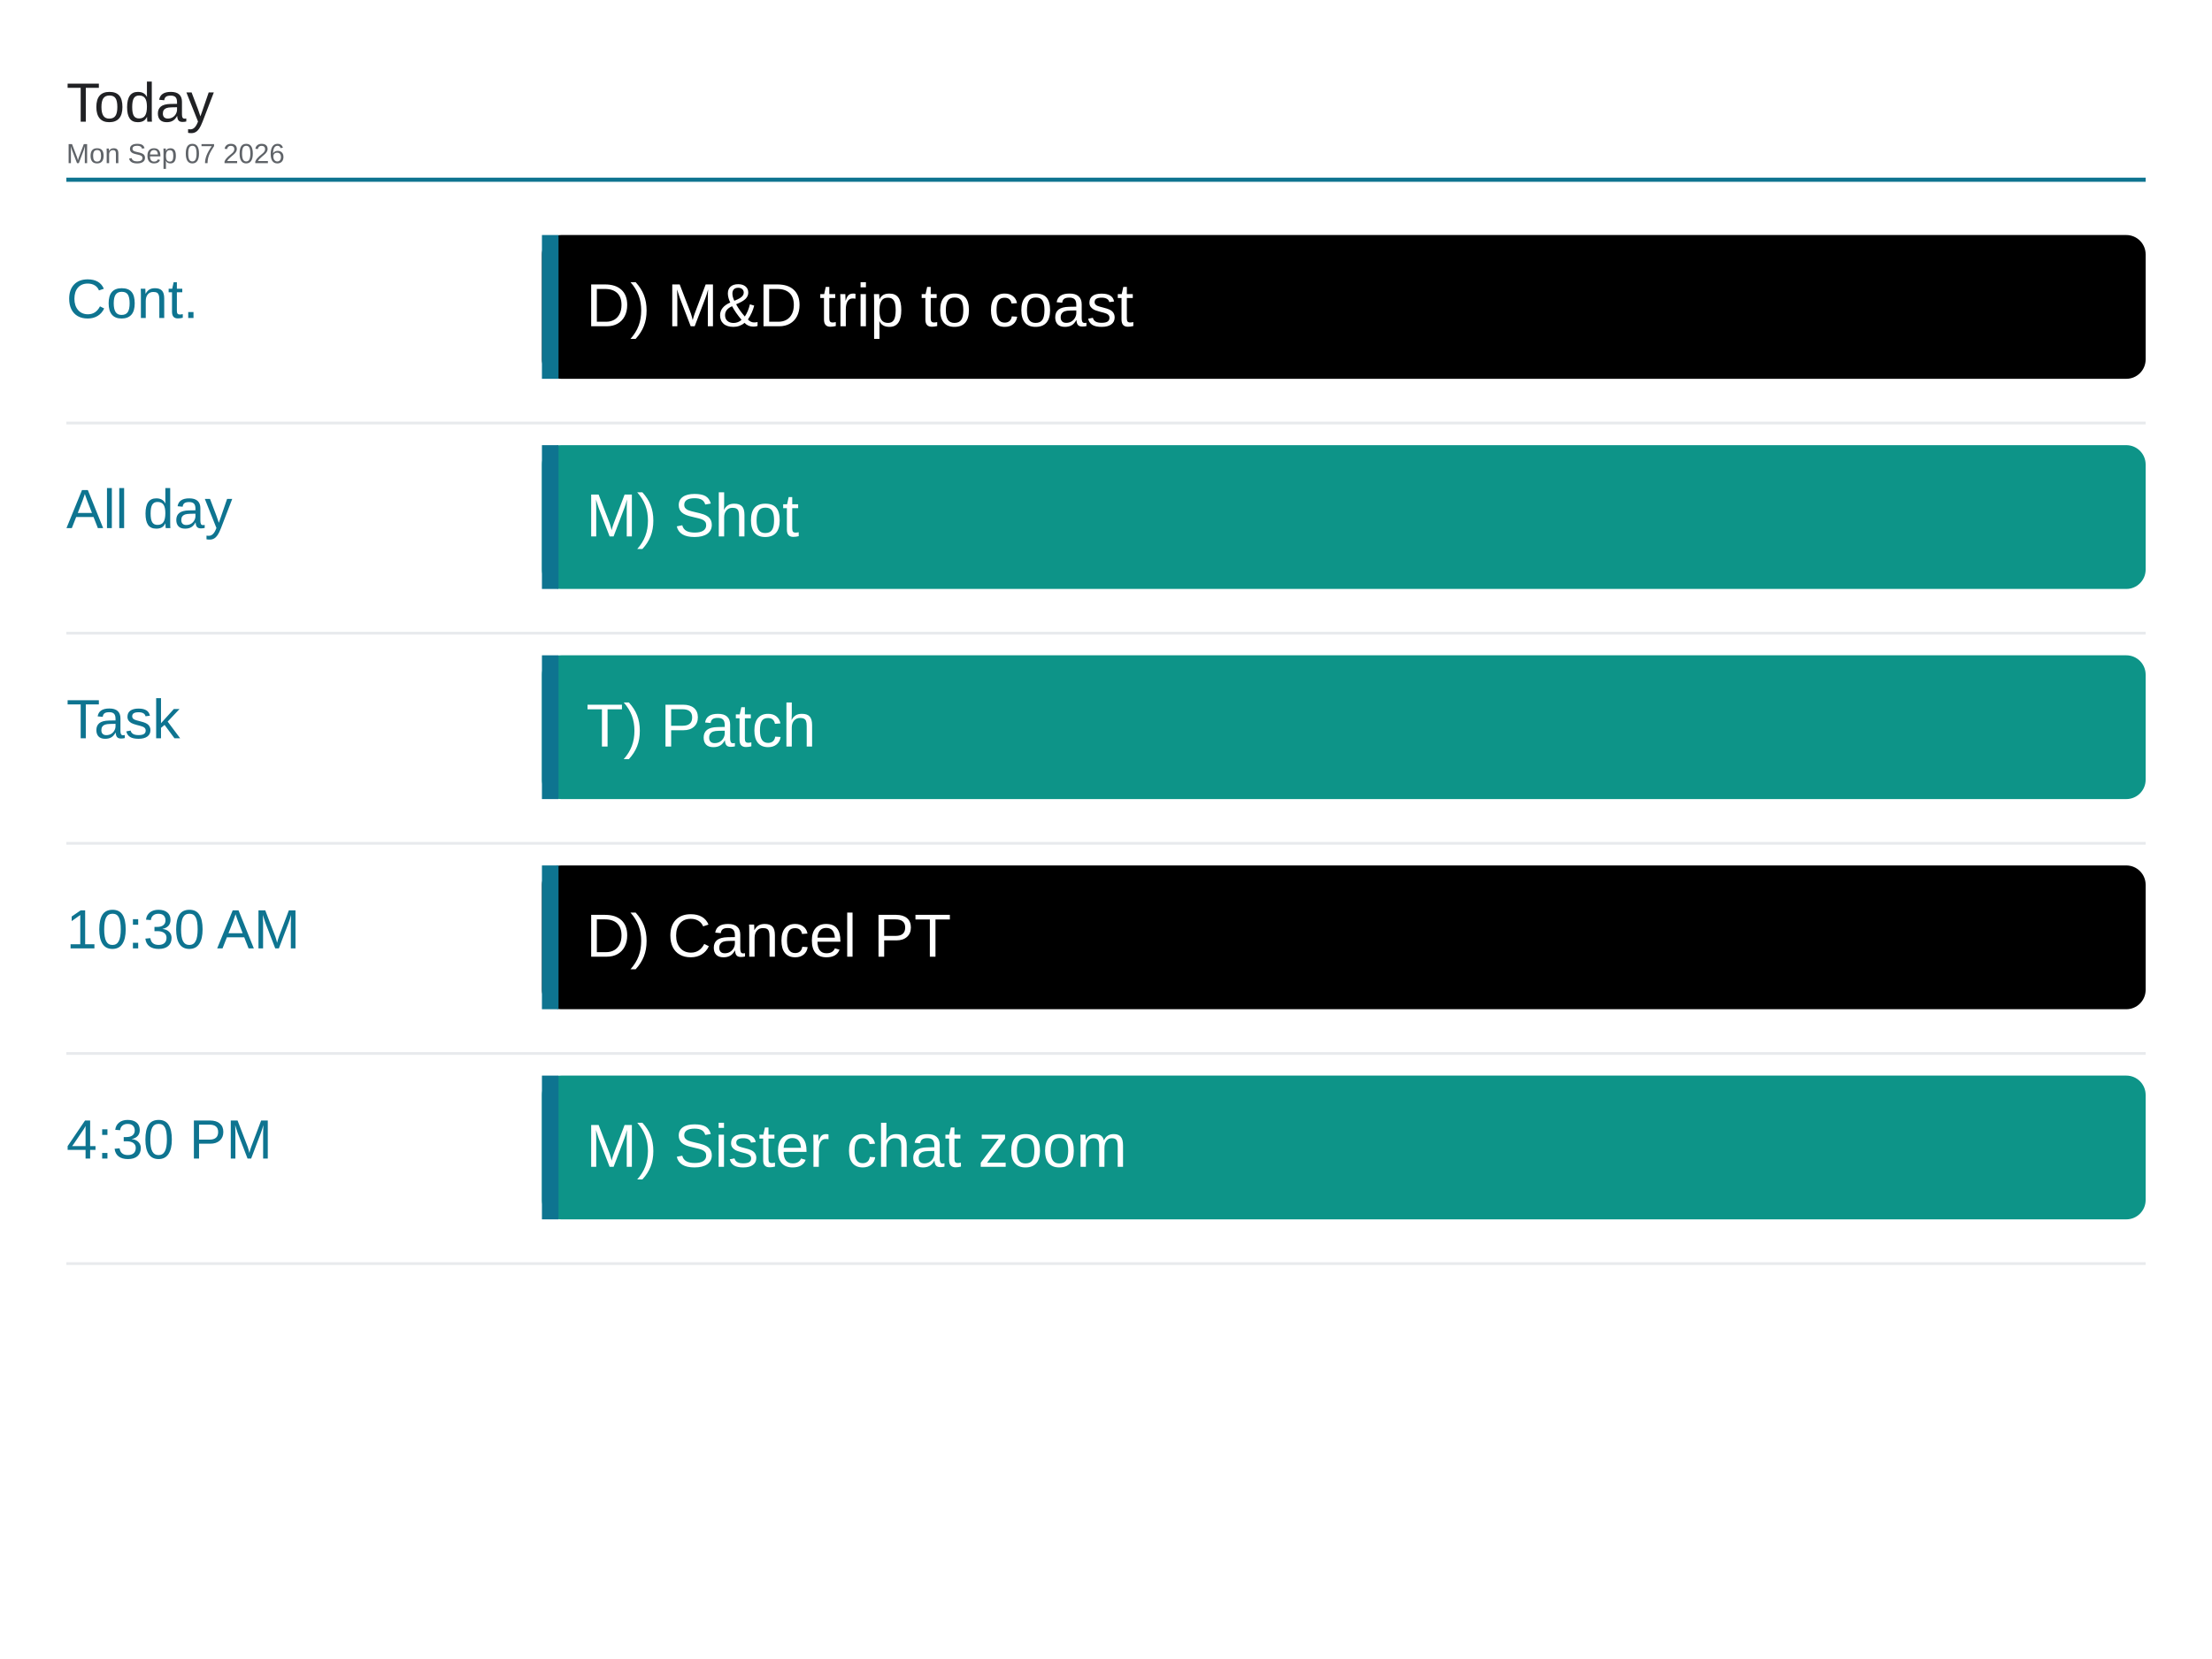
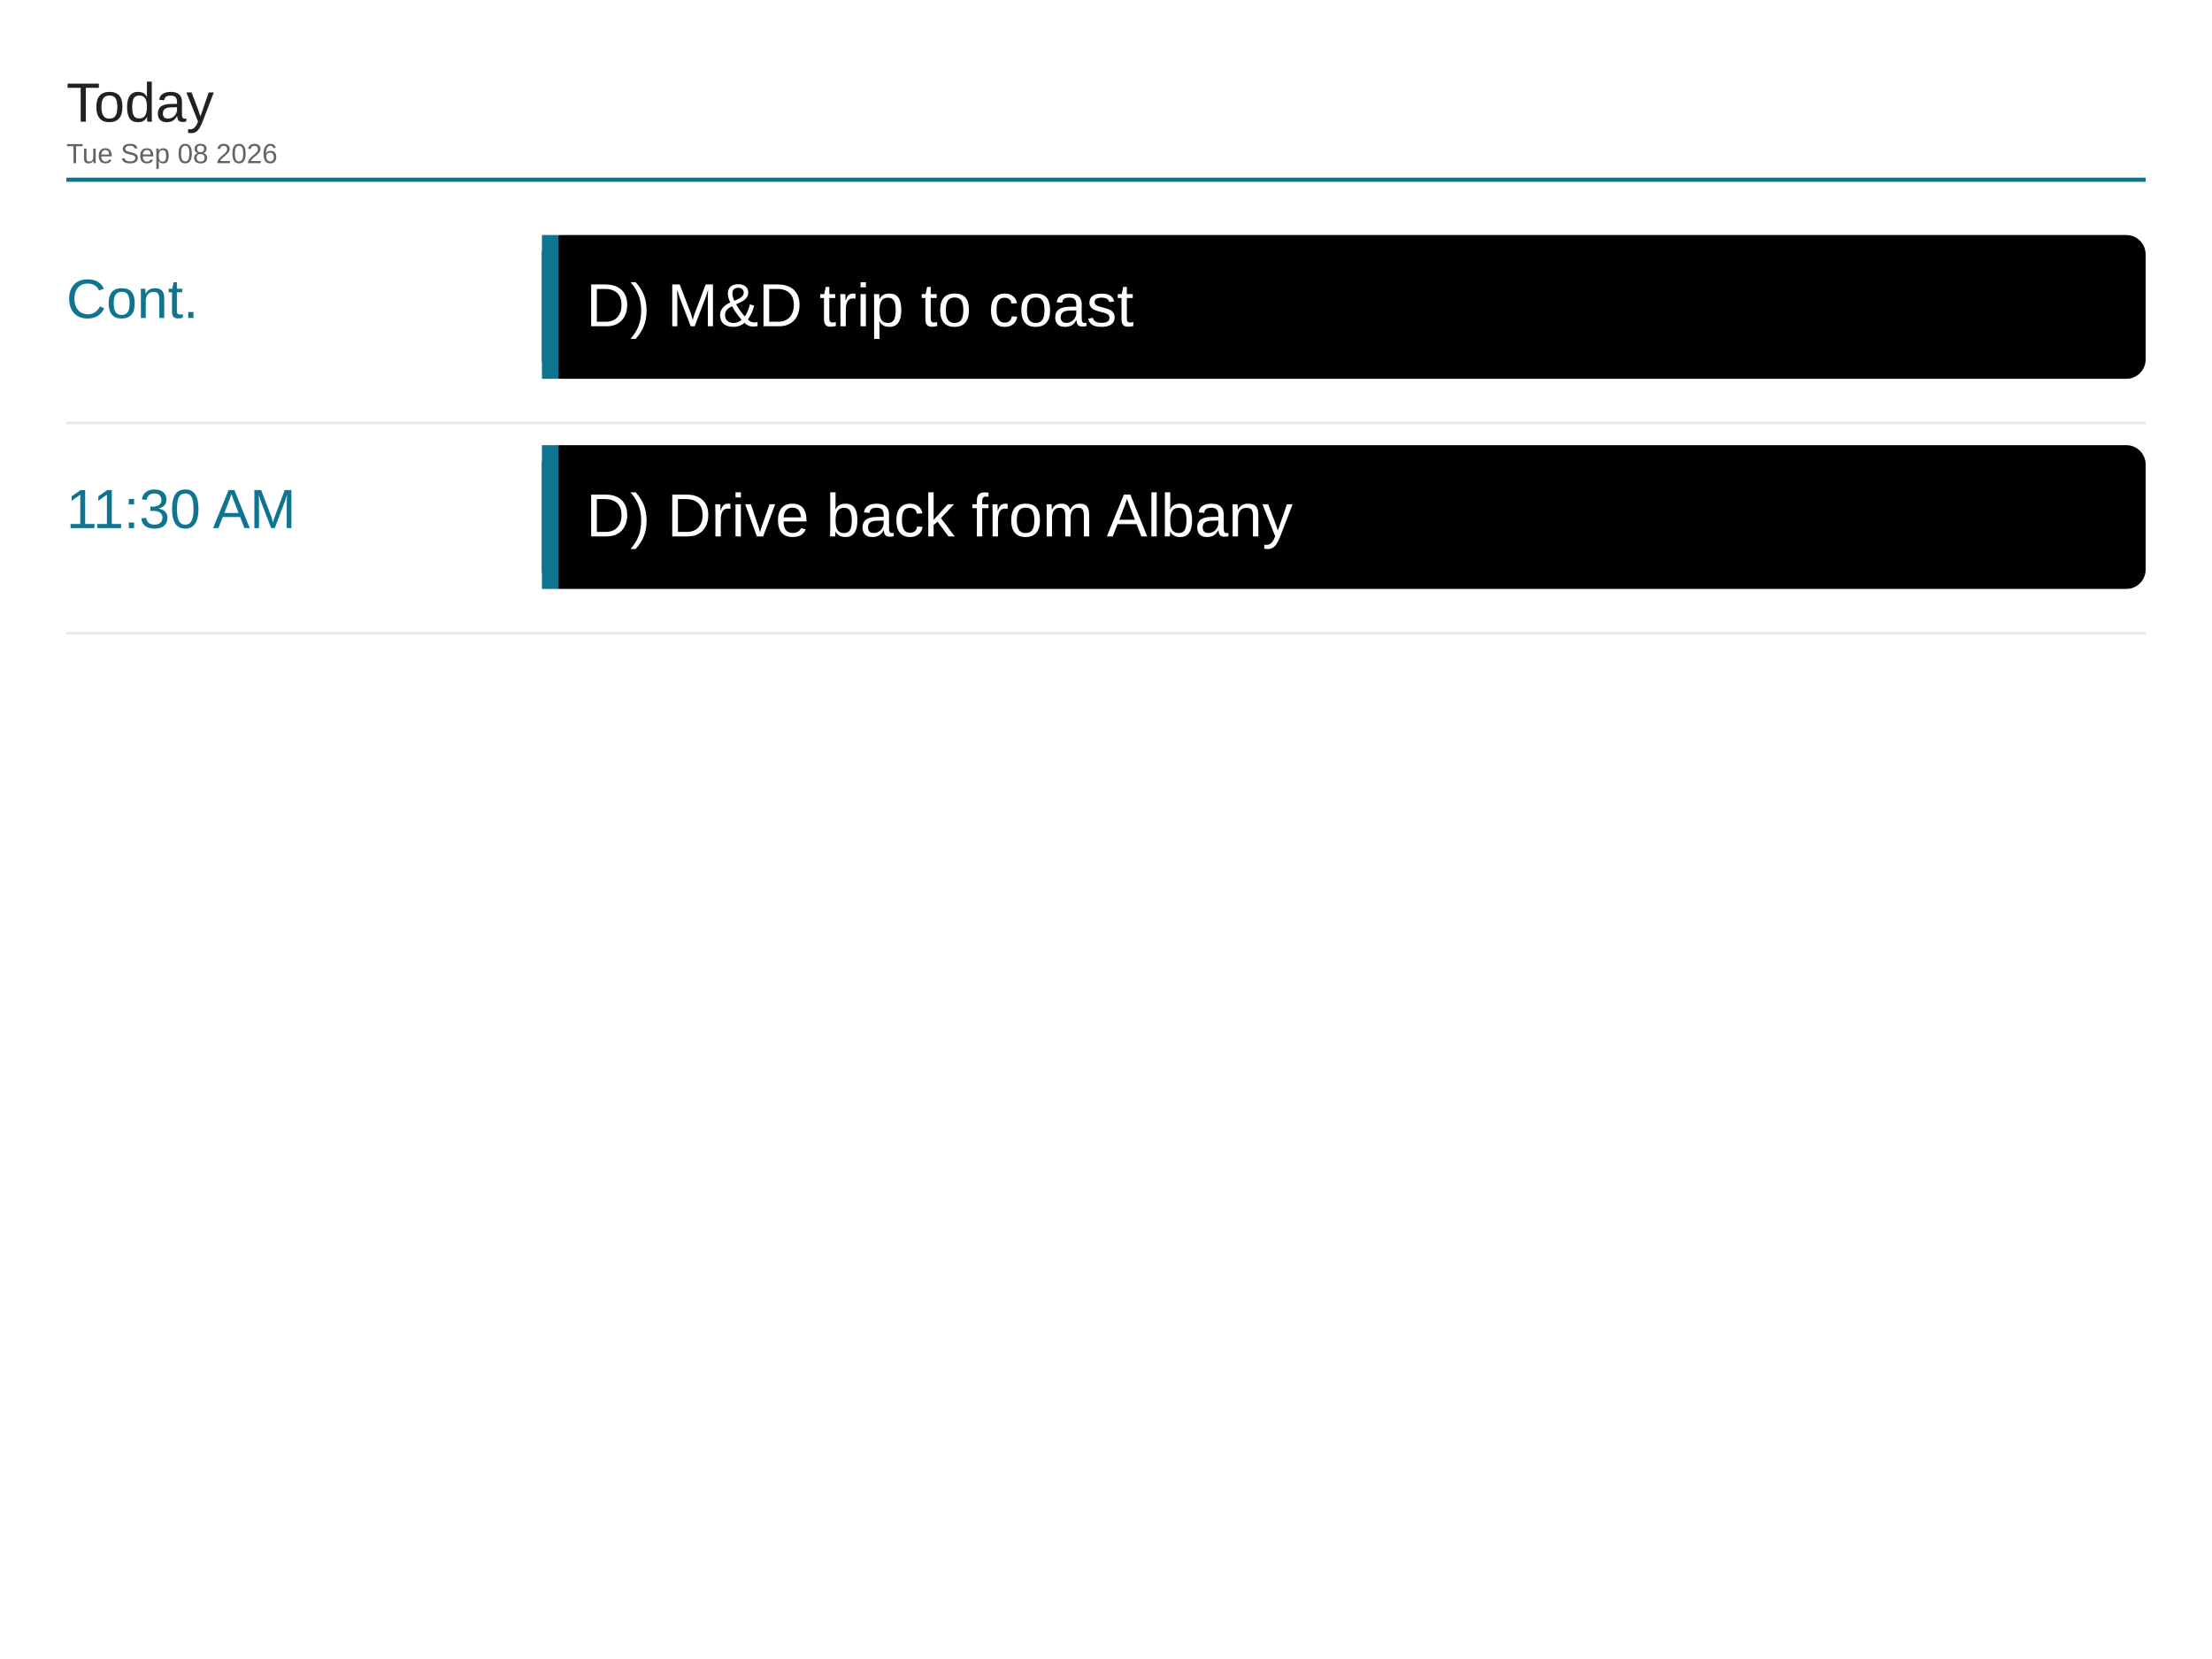
<svg xmlns="http://www.w3.org/2000/svg" viewBox="0 0 1600 1200" width="1600" height="1200">
  <rect x="0" y="0" width="1600" height="1200" fill="#ffffff" />
  <text x="48" y="88" font-family="Arial, Helvetica, sans-serif" font-size="40" font-weight="500" fill="#202124">Today</text>
-   <text x="48" y="118" font-family="Arial, Helvetica, sans-serif" font-size="20" fill="#5f6368">Mon Sep 07 2026</text>
+   <text x="48" y="118" font-family="Arial, Helvetica, sans-serif" font-size="20" fill="#5f6368">Tue Sep 08 2026</text>
  <line x1="48" y1="130" x2="1552" y2="130" stroke="#0e7490" stroke-width="3" />
  <text x="48" y="230" font-family="Arial, Helvetica, sans-serif" font-size="40" font-weight="500" fill="#0e7490">Cont.</text>
  <rect x="392" y="170" width="1160" height="104" rx="14" fill="#000000" />
  <rect x="392" y="170" width="12" height="104" fill="#0e7490" />
  <text x="424" y="236" font-family="Arial, Helvetica, sans-serif" font-size="44" fill="#ffffff">D) M&amp;D trip to coast</text>
  <line x1="48" y1="306" x2="1552" y2="306" stroke="#e8eaed" stroke-width="2" />
-   <text x="48" y="382" font-family="Arial, Helvetica, sans-serif" font-size="40" font-weight="500" fill="#0e7490">All day</text>
-   <rect x="392" y="322" width="1160" height="104" rx="14" fill="#0d9488" />
+   <text x="48" y="382" font-family="Arial, Helvetica, sans-serif" font-size="40" font-weight="500" fill="#0e7490">11:30 AM</text>
+   <rect x="392" y="322" width="1160" height="104" rx="14" fill="#000000" />
  <rect x="392" y="322" width="12" height="104" fill="#0e7490" />
-   <text x="424" y="388" font-family="Arial, Helvetica, sans-serif" font-size="44" fill="#ffffff">M) Shot</text>
+   <text x="424" y="388" font-family="Arial, Helvetica, sans-serif" font-size="44" fill="#ffffff">D) Drive back from Albany</text>
  <line x1="48" y1="458" x2="1552" y2="458" stroke="#e8eaed" stroke-width="2" />
-   <text x="48" y="534" font-family="Arial, Helvetica, sans-serif" font-size="40" font-weight="500" fill="#0e7490">Task</text>
-   <rect x="392" y="474" width="1160" height="104" rx="14" fill="#0d9488" />
-   <rect x="392" y="474" width="12" height="104" fill="#0e7490" />
-   <text x="424" y="540" font-family="Arial, Helvetica, sans-serif" font-size="44" fill="#ffffff">T) Patch</text>
-   <line x1="48" y1="610" x2="1552" y2="610" stroke="#e8eaed" stroke-width="2" />
-   <text x="48" y="686" font-family="Arial, Helvetica, sans-serif" font-size="40" font-weight="500" fill="#0e7490">10:30 AM</text>
-   <rect x="392" y="626" width="1160" height="104" rx="14" fill="#000000" />
-   <rect x="392" y="626" width="12" height="104" fill="#0e7490" />
-   <text x="424" y="692" font-family="Arial, Helvetica, sans-serif" font-size="44" fill="#ffffff">D) Cancel PT</text>
-   <line x1="48" y1="762" x2="1552" y2="762" stroke="#e8eaed" stroke-width="2" />
-   <text x="48" y="838" font-family="Arial, Helvetica, sans-serif" font-size="40" font-weight="500" fill="#0e7490">4:30 PM</text>
-   <rect x="392" y="778" width="1160" height="104" rx="14" fill="#0d9488" />
-   <rect x="392" y="778" width="12" height="104" fill="#0e7490" />
-   <text x="424" y="844" font-family="Arial, Helvetica, sans-serif" font-size="44" fill="#ffffff">M) Sister chat zoom</text>
-   <line x1="48" y1="914" x2="1552" y2="914" stroke="#e8eaed" stroke-width="2" />
</svg>
